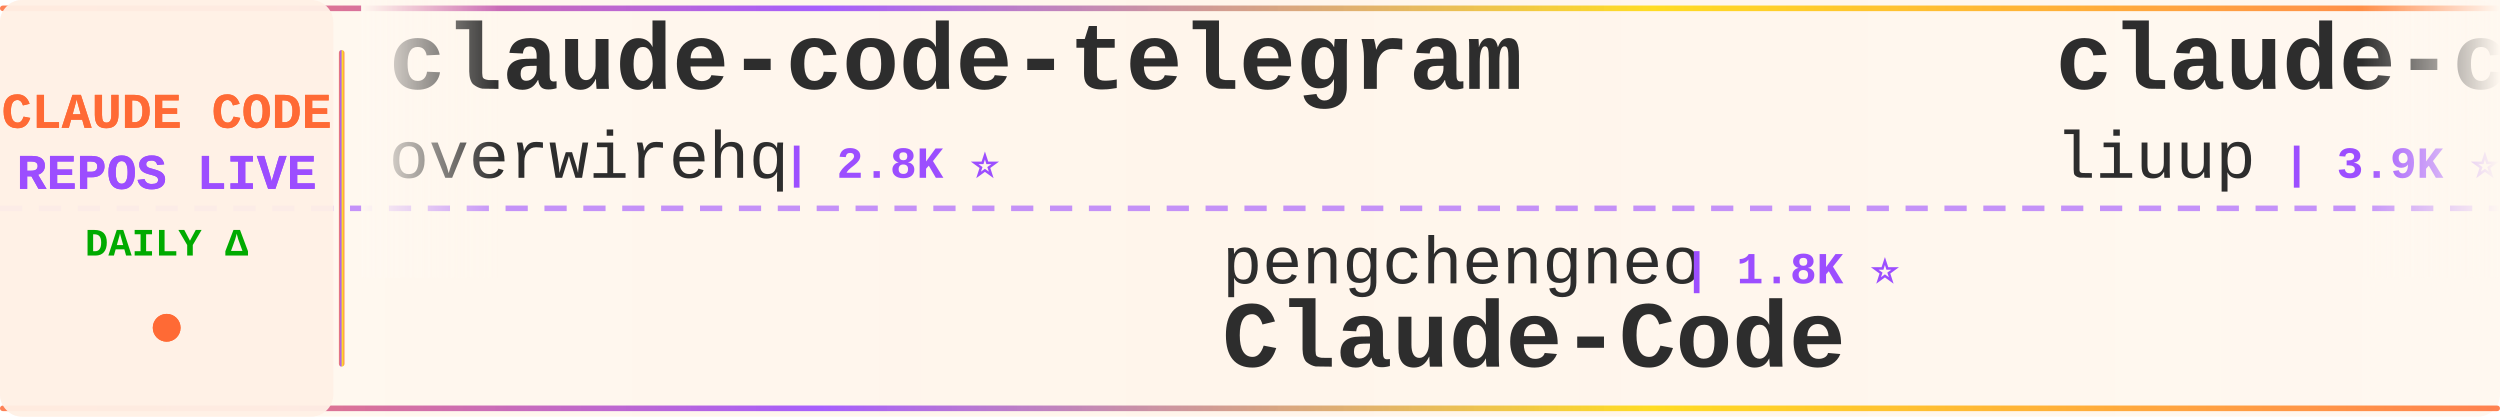
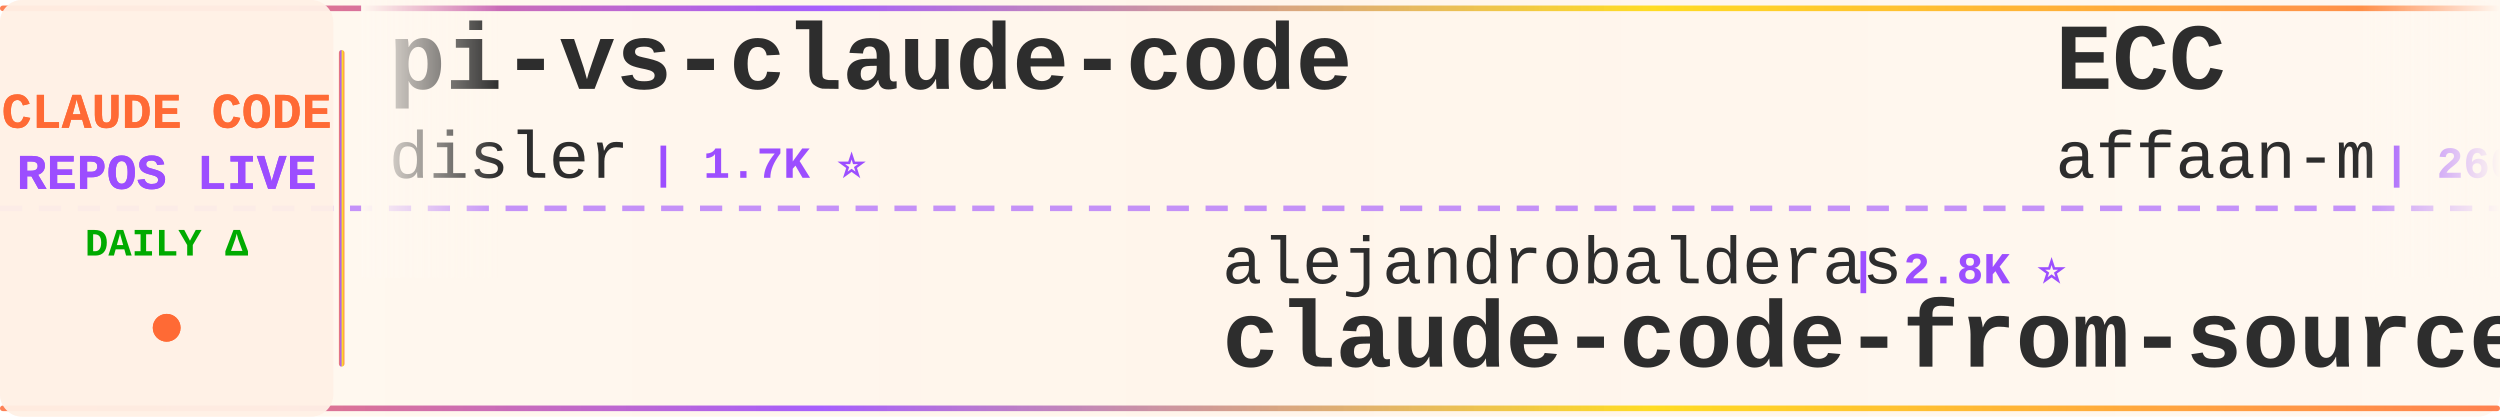
<svg xmlns="http://www.w3.org/2000/svg" width="900" height="150">
  <defs>
    <linearGradient id="tickerBg" x1="0%" y1="0%" x2="100%" y2="0%">
      <stop offset="0%" style="stop-color:#fff8f0;stop-opacity:0.98" />
      <stop offset="50%" style="stop-color:#fff5eb;stop-opacity:1" />
      <stop offset="100%" style="stop-color:#fff8f0;stop-opacity:0.98" />
    </linearGradient>
    <linearGradient id="borderGrad" x1="0%" y1="0%" x2="100%" y2="0%">
      <stop offset="0%" style="stop-color:#FF6B35;stop-opacity:0.85">
        <animate attributeName="stop-opacity" values="0.85;1;0.85" dur="2s" repeatCount="indefinite" />
      </stop>
      <stop offset="33%" style="stop-color:#9C4EFF;stop-opacity:0.9">
        <animate attributeName="stop-opacity" values="0.9;1;0.9" dur="2.2s" repeatCount="indefinite" />
      </stop>
      <stop offset="66%" style="stop-color:#FFD700;stop-opacity:0.85">
        <animate attributeName="stop-opacity" values="0.85;1;0.85" dur="1.8s" repeatCount="indefinite" />
      </stop>
      <stop offset="100%" style="stop-color:#FF6B35;stop-opacity:0.85">
        <animate attributeName="stop-opacity" values="0.85;1;0.85" dur="2s" repeatCount="indefinite" />
      </stop>
    </linearGradient>
    <filter id="textGlow">
      <feGaussianBlur stdDeviation="0.15" result="coloredBlur" />
      <feMerge>
        <feMergeNode in="coloredBlur" />
        <feMergeNode in="SourceGraphic" />
      </feMerge>
    </filter>
    <filter id="metricGlow">
      <feGaussianBlur stdDeviation="0.2" result="coloredBlur" />
      <feMerge>
        <feMergeNode in="coloredBlur" />
        <feMergeNode in="SourceGraphic" />
      </feMerge>
    </filter>
    <linearGradient id="leftFade" x1="0%" y1="0%" x2="100%" y2="0%">
      <stop offset="0%" style="stop-color:#fff8f0;stop-opacity:1" />
      <stop offset="100%" style="stop-color:#fff8f0;stop-opacity:0" />
    </linearGradient>
    <linearGradient id="rightFade" x1="0%" y1="0%" x2="100%" y2="0%">
      <stop offset="0%" style="stop-color:#fff8f0;stop-opacity:0" />
      <stop offset="100%" style="stop-color:#fff8f0;stop-opacity:1" />
    </linearGradient>
  </defs>
  <rect width="900" height="150" fill="url(#tickerBg)" rx="8" />
  <rect x="0" y="2" width="900" height="2" fill="url(#borderGrad)" rx="1" />
  <rect x="0" y="146" width="900" height="2" fill="url(#borderGrad)" rx="1" />
  <line x1="0" y1="75" x2="900" y2="75" stroke="#9C4EFF" stroke-width="2" stroke-dasharray="8 6" opacity="0.6" />
  <rect x="0" y="0" width="120" height="150" fill="#fff0e6" opacity="0.95" rx="8" />
  <text x="60" y="46" font-family="'Courier New', monospace" font-size="18" font-weight="bold" fill="#FF6B35" text-anchor="middle" filter="url(#textGlow)">
    CLAUDE CODE
  </text>
  <text x="60" y="68" font-family="'Courier New', monospace" font-size="18" font-weight="bold" fill="#9C4EFF" text-anchor="middle" filter="url(#textGlow)">
    REPOS LIVE
  </text>
  <text x="60" y="92" font-family="'Courier New', monospace" font-size="14" font-weight="bold" fill="#00aa00" text-anchor="middle">
    DAILY Δ
  </text>
  <circle cx="60" cy="118" r="5" fill="#FF6B35" filter="url(#metricGlow)">
    <animate attributeName="r" values="4;6;4" dur="1.5s" repeatCount="indefinite" />
    <animate attributeName="opacity" values="0.6;1;0.6" dur="1.5s" repeatCount="indefinite" />
  </circle>
  <rect x="122" y="18" width="2" height="114" fill="url(#borderGrad)" rx="1" />
  <clipPath id="tickerClip">
    <rect x="130" y="0" width="770" height="150" />
  </clipPath>
  <g clip-path="url(#tickerClip)">
    <g id="tickerItems">
      <animateTransform attributeName="transform" attributeType="XML" type="translate" from="0 0" to="-3000 0" dur="54s" repeatCount="indefinite" />
      <g transform="translate(0, 0)">
-         <text x="140" y="32" font-family="'Courier New', monospace" font-size="34" font-weight="bold" fill="#2d2d2d">claude-code-telegram</text>
-         <text x="140" y="64" font-family="'Courier New', monospace" font-size="24" font-weight="normal" fill="#2d2d2d" opacity="1.0">overwirehq</text>
-         <text x="282" y="64" font-family="'Courier New', monospace" font-size="16" font-weight="bold" fill="#9C4EFF"> | 2.8K ⭐</text>
+         <text x="140" y="32" font-family="'Courier New', monospace" font-size="34" font-weight="bold" fill="#2d2d2d">pi-vs-claude-code</text>
+         <text x="140" y="64" font-family="'Courier New', monospace" font-size="24" font-weight="normal" fill="#2d2d2d" opacity="1.0">disler</text>
+         <text x="234" y="64" font-family="'Courier New', monospace" font-size="16" font-weight="bold" fill="#9C4EFF"> | 1.7K ⭐</text>
      </g>
      <g transform="translate(300, 0)">
-         <text x="140" y="102" font-family="'Courier New', monospace" font-size="24" font-weight="normal" fill="#2d2d2d" opacity="1.0">pengchengneo</text>
-         <text x="306" y="102" font-family="'Courier New', monospace" font-size="16" font-weight="bold" fill="#9C4EFF"> | 1.8K ⭐</text>
-         <text x="140" y="132" font-family="'Courier New', monospace" font-size="34" font-weight="bold" fill="#2d2d2d">Claude-Code</text>
+         <text x="140" y="102" font-family="'Courier New', monospace" font-size="24" font-weight="normal" fill="#2d2d2d" opacity="1.0">alejandrobalderas</text>
+         <text x="366" y="102" font-family="'Courier New', monospace" font-size="16" font-weight="bold" fill="#9C4EFF"> | 2.8K ⭐</text>
+         <text x="140" y="132" font-family="'Courier New', monospace" font-size="34" font-weight="bold" fill="#2d2d2d">claude-code-from-source</text>
      </g>
      <g transform="translate(600, 0)">
-         <text x="140" y="32" font-family="'Courier New', monospace" font-size="34" font-weight="bold" fill="#2d2d2d">claude-code-analysis</text>
-         <text x="140" y="64" font-family="'Courier New', monospace" font-size="24" font-weight="normal" fill="#2d2d2d" opacity="1.0">liuup</text>
-         <text x="222" y="64" font-family="'Courier New', monospace" font-size="16" font-weight="bold" fill="#9C4EFF"> | 3.9K ⭐</text>
+         <text x="140" y="32" font-family="'Courier New', monospace" font-size="34" font-weight="bold" fill="#2d2d2d">ECC</text>
+         <text x="140" y="64" font-family="'Courier New', monospace" font-size="24" font-weight="normal" fill="#2d2d2d" opacity="1.0">affaan-m</text>
+         <text x="258" y="64" font-family="'Courier New', monospace" font-size="16" font-weight="bold" fill="#9C4EFF"> | 260.4K ⭐ +114</text>
      </g>
      <g transform="translate(900, 0)">
-         <text x="140" y="102" font-family="'Courier New', monospace" font-size="24" font-weight="normal" fill="#2d2d2d" opacity="1.0">sugyan</text>
-         <text x="234" y="102" font-family="'Courier New', monospace" font-size="16" font-weight="bold" fill="#9C4EFF"> | 1.1K ⭐</text>
-         <text x="140" y="132" font-family="'Courier New', monospace" font-size="34" font-weight="bold" fill="#2d2d2d">claude-code-webui</text>
+         <text x="140" y="102" font-family="'Courier New', monospace" font-size="24" font-weight="normal" fill="#2d2d2d" opacity="1.0">FlorianBruniaux</text>
+         <text x="342" y="102" font-family="'Courier New', monospace" font-size="16" font-weight="bold" fill="#9C4EFF"> | 6.0K ⭐</text>
+         <text x="140" y="132" font-family="'Courier New', monospace" font-size="34" font-weight="bold" fill="#2d2d2d">claude-code-ultimate-gui...</text>
      </g>
      <g transform="translate(1200, 0)">
-         <text x="140" y="32" font-family="'Courier New', monospace" font-size="34" font-weight="bold" fill="#2d2d2d">claude-code-from-scratch</text>
-         <text x="140" y="64" font-family="'Courier New', monospace" font-size="24" font-weight="normal" fill="#2d2d2d" opacity="1.0">Windy3f3f3f3f</text>
-         <text x="318" y="64" font-family="'Courier New', monospace" font-size="16" font-weight="bold" fill="#9C4EFF"> | 2.7K ⭐</text>
+         <text x="140" y="32" font-family="'Courier New', monospace" font-size="34" font-weight="bold" fill="#2d2d2d">claude-code-guide</text>
+         <text x="140" y="64" font-family="'Courier New', monospace" font-size="24" font-weight="normal" fill="#2d2d2d" opacity="1.0">zebbern</text>
+         <text x="246" y="64" font-family="'Courier New', monospace" font-size="16" font-weight="bold" fill="#9C4EFF"> | 4.6K ⭐</text>
      </g>
      <g transform="translate(1500, 0)">
-         <text x="140" y="102" font-family="'Courier New', monospace" font-size="24" font-weight="normal" fill="#2d2d2d" opacity="1.0">hangsman</text>
-         <text x="258" y="102" font-family="'Courier New', monospace" font-size="16" font-weight="bold" fill="#9C4EFF"> | 794 ⭐</text>
-         <text x="140" y="132" font-family="'Courier New', monospace" font-size="34" font-weight="bold" fill="#2d2d2d">claude-code-source</text>
+         <text x="140" y="102" font-family="'Courier New', monospace" font-size="24" font-weight="normal" fill="#2d2d2d" opacity="1.0">Donchitos</text>
+         <text x="270" y="102" font-family="'Courier New', monospace" font-size="16" font-weight="bold" fill="#9C4EFF"> | 25.2K ⭐ +2</text>
+         <text x="140" y="132" font-family="'Courier New', monospace" font-size="34" font-weight="bold" fill="#2d2d2d">Claude-Code-Game-Studios</text>
      </g>
      <g transform="translate(1800, 0)">
-         <text x="140" y="32" font-family="'Courier New', monospace" font-size="34" font-weight="bold" fill="#2d2d2d">claude-code-source-code</text>
-         <text x="140" y="64" font-family="'Courier New', monospace" font-size="24" font-weight="normal" fill="#2d2d2d" opacity="1.0">777genius</text>
-         <text x="270" y="64" font-family="'Courier New', monospace" font-size="16" font-weight="bold" fill="#9C4EFF"> | 933 ⭐</text>
+         <text x="140" y="32" font-family="'Courier New', monospace" font-size="34" font-weight="bold" fill="#2d2d2d">claude-code-best-practic...</text>
+         <text x="140" y="64" font-family="'Courier New', monospace" font-size="24" font-weight="normal" fill="#2d2d2d" opacity="1.0">shanraisshan</text>
+         <text x="306" y="64" font-family="'Courier New', monospace" font-size="16" font-weight="bold" fill="#9C4EFF"> | 66.0K ⭐ +10</text>
      </g>
      <g transform="translate(2100, 0)">
-         <text x="140" y="102" font-family="'Courier New', monospace" font-size="24" font-weight="normal" fill="#2d2d2d" opacity="1.0">shanraisshan</text>
-         <text x="306" y="102" font-family="'Courier New', monospace" font-size="16" font-weight="bold" fill="#9C4EFF"> | 66.0K ⭐ +9</text>
-         <text x="140" y="132" font-family="'Courier New', monospace" font-size="34" font-weight="bold" fill="#2d2d2d">claude-code-best-practic...</text>
+         <text x="140" y="102" font-family="'Courier New', monospace" font-size="24" font-weight="normal" fill="#2d2d2d" opacity="1.0">shareAI-lab</text>
+         <text x="294" y="102" font-family="'Courier New', monospace" font-size="16" font-weight="bold" fill="#9C4EFF"> | 77.0K ⭐ +14</text>
+         <text x="140" y="132" font-family="'Courier New', monospace" font-size="34" font-weight="bold" fill="#2d2d2d">learn-claude-code</text>
      </g>
      <g transform="translate(2400, 0)">
-         <text x="140" y="32" font-family="'Courier New', monospace" font-size="34" font-weight="bold" fill="#2d2d2d">free-claude-code</text>
-         <text x="140" y="64" font-family="'Courier New', monospace" font-size="24" font-weight="normal" fill="#2d2d2d" opacity="1.0">Alishahryar1</text>
-         <text x="306" y="64" font-family="'Courier New', monospace" font-size="16" font-weight="bold" fill="#9C4EFF"> | 55.2K ⭐ +14</text>
+         <text x="140" y="32" font-family="'Courier New', monospace" font-size="34" font-weight="bold" fill="#2d2d2d">claude-code-proxy</text>
+         <text x="140" y="64" font-family="'Courier New', monospace" font-size="24" font-weight="normal" fill="#2d2d2d" opacity="1.0">fuergaosi233</text>
+         <text x="306" y="64" font-family="'Courier New', monospace" font-size="16" font-weight="bold" fill="#9C4EFF"> | 2.8K ⭐</text>
      </g>
      <g transform="translate(2700, 0)">
-         <text x="140" y="102" font-family="'Courier New', monospace" font-size="24" font-weight="normal" fill="#2d2d2d" opacity="1.0">VILA-Lab</text>
-         <text x="258" y="102" font-family="'Courier New', monospace" font-size="16" font-weight="bold" fill="#9C4EFF"> | 2.1K ⭐</text>
-         <text x="140" y="132" font-family="'Courier New', monospace" font-size="34" font-weight="bold" fill="#2d2d2d">Dive-into-Claude-Code</text>
+         <text x="140" y="102" font-family="'Courier New', monospace" font-size="24" font-weight="normal" fill="#2d2d2d" opacity="1.0">wanshuiyin</text>
+         <text x="282" y="102" font-family="'Courier New', monospace" font-size="16" font-weight="bold" fill="#9C4EFF"> | 16.2K ⭐ +5</text>
+         <text x="140" y="132" font-family="'Courier New', monospace" font-size="34" font-weight="bold" fill="#2d2d2d">Auto-claude-code-researc...</text>
      </g>
      <g transform="translate(3000, 0)">
-         <text x="140" y="32" font-family="'Courier New', monospace" font-size="34" font-weight="bold" fill="#2d2d2d">claude-code-telegram</text>
-         <text x="140" y="64" font-family="'Courier New', monospace" font-size="24" font-weight="normal" fill="#2d2d2d" opacity="1.0">overwirehq</text>
-         <text x="282" y="64" font-family="'Courier New', monospace" font-size="16" font-weight="bold" fill="#9C4EFF"> | 2.8K ⭐</text>
+         <text x="140" y="32" font-family="'Courier New', monospace" font-size="34" font-weight="bold" fill="#2d2d2d">pi-vs-claude-code</text>
+         <text x="140" y="64" font-family="'Courier New', monospace" font-size="24" font-weight="normal" fill="#2d2d2d" opacity="1.0">disler</text>
+         <text x="234" y="64" font-family="'Courier New', monospace" font-size="16" font-weight="bold" fill="#9C4EFF"> | 1.7K ⭐</text>
      </g>
      <g transform="translate(3300, 0)">
-         <text x="140" y="102" font-family="'Courier New', monospace" font-size="24" font-weight="normal" fill="#2d2d2d" opacity="1.0">pengchengneo</text>
-         <text x="306" y="102" font-family="'Courier New', monospace" font-size="16" font-weight="bold" fill="#9C4EFF"> | 1.8K ⭐</text>
-         <text x="140" y="132" font-family="'Courier New', monospace" font-size="34" font-weight="bold" fill="#2d2d2d">Claude-Code</text>
+         <text x="140" y="102" font-family="'Courier New', monospace" font-size="24" font-weight="normal" fill="#2d2d2d" opacity="1.0">alejandrobalderas</text>
+         <text x="366" y="102" font-family="'Courier New', monospace" font-size="16" font-weight="bold" fill="#9C4EFF"> | 2.8K ⭐</text>
+         <text x="140" y="132" font-family="'Courier New', monospace" font-size="34" font-weight="bold" fill="#2d2d2d">claude-code-from-source</text>
      </g>
      <g transform="translate(3600, 0)">
-         <text x="140" y="32" font-family="'Courier New', monospace" font-size="34" font-weight="bold" fill="#2d2d2d">claude-code-analysis</text>
-         <text x="140" y="64" font-family="'Courier New', monospace" font-size="24" font-weight="normal" fill="#2d2d2d" opacity="1.0">liuup</text>
-         <text x="222" y="64" font-family="'Courier New', monospace" font-size="16" font-weight="bold" fill="#9C4EFF"> | 3.9K ⭐</text>
+         <text x="140" y="32" font-family="'Courier New', monospace" font-size="34" font-weight="bold" fill="#2d2d2d">ECC</text>
+         <text x="140" y="64" font-family="'Courier New', monospace" font-size="24" font-weight="normal" fill="#2d2d2d" opacity="1.0">affaan-m</text>
+         <text x="258" y="64" font-family="'Courier New', monospace" font-size="16" font-weight="bold" fill="#9C4EFF"> | 260.4K ⭐ +114</text>
      </g>
      <g transform="translate(3900, 0)">
-         <text x="140" y="102" font-family="'Courier New', monospace" font-size="24" font-weight="normal" fill="#2d2d2d" opacity="1.0">sugyan</text>
-         <text x="234" y="102" font-family="'Courier New', monospace" font-size="16" font-weight="bold" fill="#9C4EFF"> | 1.1K ⭐</text>
-         <text x="140" y="132" font-family="'Courier New', monospace" font-size="34" font-weight="bold" fill="#2d2d2d">claude-code-webui</text>
+         <text x="140" y="102" font-family="'Courier New', monospace" font-size="24" font-weight="normal" fill="#2d2d2d" opacity="1.0">FlorianBruniaux</text>
+         <text x="342" y="102" font-family="'Courier New', monospace" font-size="16" font-weight="bold" fill="#9C4EFF"> | 6.0K ⭐</text>
+         <text x="140" y="132" font-family="'Courier New', monospace" font-size="34" font-weight="bold" fill="#2d2d2d">claude-code-ultimate-gui...</text>
      </g>
    </g>
  </g>
  <rect x="130" y="0" width="50" height="100" fill="url(#leftFade)" />
  <rect x="850" y="0" width="50" height="100" fill="url(#rightFade)" />
</svg>
